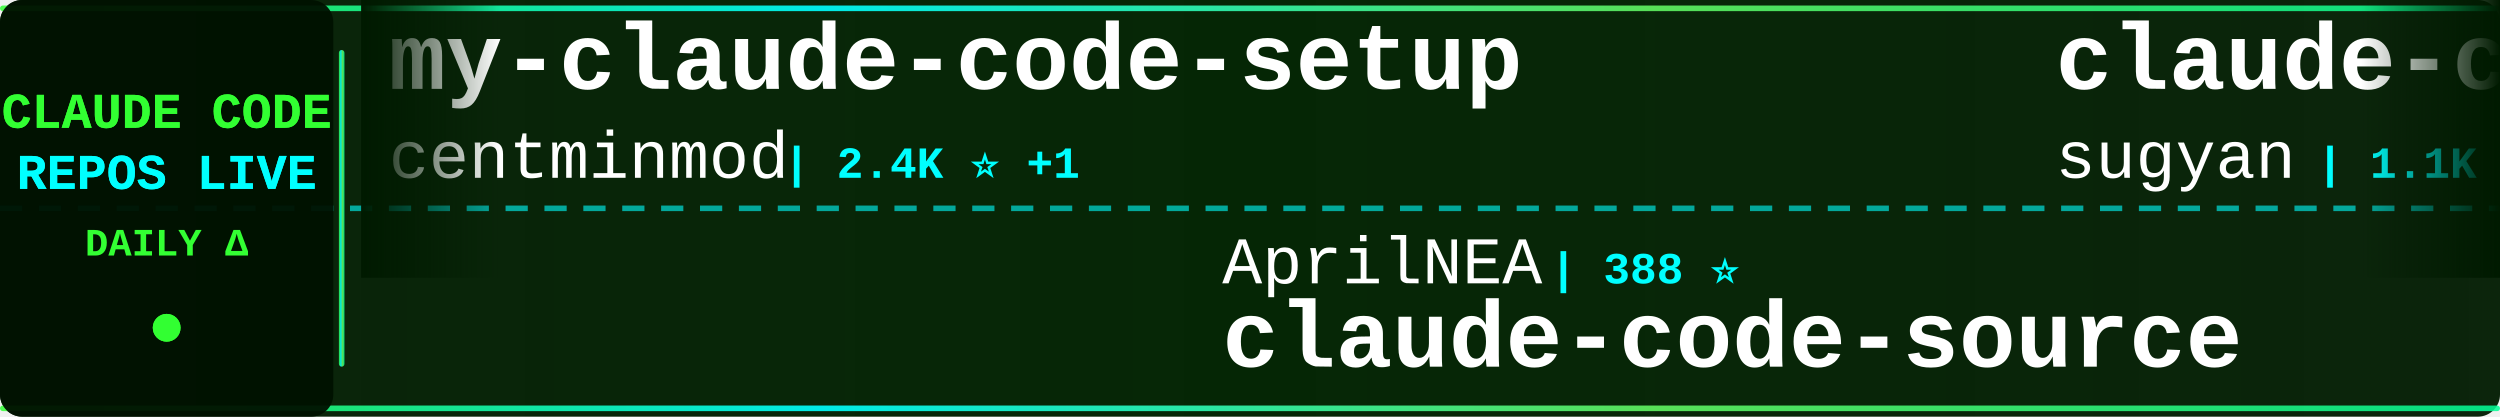
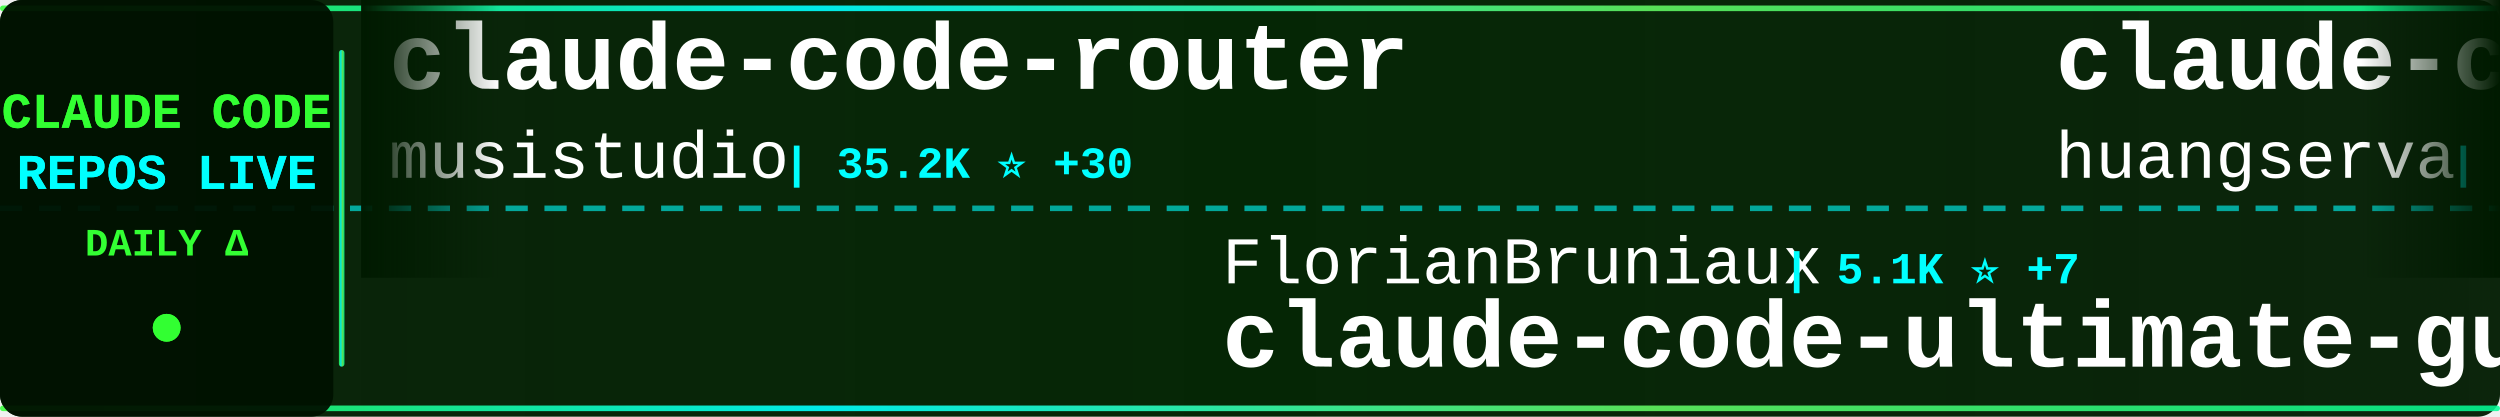
<svg xmlns="http://www.w3.org/2000/svg" width="900" height="150">
  <defs>
    <linearGradient id="tickerBg" x1="0%" y1="0%" x2="100%" y2="0%">
      <stop offset="0%" style="stop-color:#001a00;stop-opacity:0.95" />
      <stop offset="50%" style="stop-color:#002200;stop-opacity:0.98" />
      <stop offset="100%" style="stop-color:#001a00;stop-opacity:0.95" />
    </linearGradient>
    <linearGradient id="borderGrad" x1="0%" y1="0%" x2="100%" y2="0%">
      <stop offset="0%" style="stop-color:#33ff33;stop-opacity:0.85">
        <animate attributeName="stop-opacity" values="0.85;1;0.85" dur="2s" repeatCount="indefinite" />
      </stop>
      <stop offset="33%" style="stop-color:#00ffff;stop-opacity:0.9">
        <animate attributeName="stop-opacity" values="0.9;1;0.9" dur="2.2s" repeatCount="indefinite" />
      </stop>
      <stop offset="66%" style="stop-color:#66ff66;stop-opacity:0.85">
        <animate attributeName="stop-opacity" values="0.85;1;0.85" dur="1.8s" repeatCount="indefinite" />
      </stop>
      <stop offset="100%" style="stop-color:#00ff99;stop-opacity:0.85">
        <animate attributeName="stop-opacity" values="0.85;1;0.85" dur="2s" repeatCount="indefinite" />
      </stop>
    </linearGradient>
    <filter id="textGlow">
      <feGaussianBlur stdDeviation="0.1" result="coloredBlur" />
      <feMerge>
        <feMergeNode in="coloredBlur" />
        <feMergeNode in="SourceGraphic" />
      </feMerge>
    </filter>
    <filter id="metricGlow">
      <feGaussianBlur stdDeviation="0.2" result="coloredBlur" />
      <feMerge>
        <feMergeNode in="coloredBlur" />
        <feMergeNode in="SourceGraphic" />
      </feMerge>
    </filter>
    <linearGradient id="leftFade" x1="0%" y1="0%" x2="100%" y2="0%">
      <stop offset="0%" style="stop-color:#001a00;stop-opacity:1" />
      <stop offset="100%" style="stop-color:#001a00;stop-opacity:0" />
    </linearGradient>
    <linearGradient id="rightFade" x1="0%" y1="0%" x2="100%" y2="0%">
      <stop offset="0%" style="stop-color:#001a00;stop-opacity:0" />
      <stop offset="100%" style="stop-color:#001a00;stop-opacity:1" />
    </linearGradient>
  </defs>
  <rect width="900" height="150" fill="url(#tickerBg)" rx="8" />
  <rect x="0" y="2" width="900" height="2" fill="url(#borderGrad)" rx="1" />
  <rect x="0" y="146" width="900" height="2" fill="url(#borderGrad)" rx="1" />
  <line x1="0" y1="75" x2="900" y2="75" stroke="#00ffff" stroke-width="2" stroke-dasharray="8 6" opacity="0.6" />
  <rect x="0" y="0" width="120" height="150" fill="#001100" opacity="0.95" rx="8" />
  <text x="60" y="46" font-family="'Courier New', monospace" font-size="18" font-weight="bold" fill="#33ff33" text-anchor="middle" filter="url(#textGlow)">
    CLAUDE CODE
  </text>
  <text x="60" y="68" font-family="'Courier New', monospace" font-size="18" font-weight="bold" fill="#00ffff" text-anchor="middle" filter="url(#textGlow)">
    REPOS LIVE
  </text>
  <text x="60" y="92" font-family="'Courier New', monospace" font-size="14" font-weight="bold" fill="#33ff33" text-anchor="middle">
    DAILY Δ
  </text>
  <circle cx="60" cy="118" r="5" fill="#33ff33" filter="url(#metricGlow)">
    <animate attributeName="r" values="4;6;4" dur="1.5s" repeatCount="indefinite" />
    <animate attributeName="opacity" values="0.6;1;0.6" dur="1.5s" repeatCount="indefinite" />
  </circle>
  <rect x="122" y="18" width="2" height="114" fill="url(#borderGrad)" rx="1" />
  <clipPath id="tickerClip">
    <rect x="130" y="0" width="770" height="150" />
  </clipPath>
  <g clip-path="url(#tickerClip)">
    <g id="tickerItems">
      <animateTransform attributeName="transform" attributeType="XML" type="translate" from="0 0" to="-3000 0" dur="54s" repeatCount="indefinite" />
      <g transform="translate(0, 0)">
-         <text x="140" y="32" font-family="'Courier New', monospace" font-size="34" font-weight="bold" fill="#ffffff">my-claude-code-setup</text>
-         <text x="140" y="64" font-family="'Courier New', monospace" font-size="24" font-weight="normal" fill="#ffffff" opacity="1.0">centminmod</text>
-         <text x="282" y="64" font-family="'Courier New', monospace" font-size="16" font-weight="bold" fill="#00ffff"> | 2.4K ⭐ +1</text>
+         <text x="140" y="32" font-family="'Courier New', monospace" font-size="34" font-weight="bold" fill="#ffffff">claude-code-router</text>
+         <text x="140" y="64" font-family="'Courier New', monospace" font-size="24" font-weight="normal" fill="#ffffff" opacity="1.0">musistudio</text>
+         <text x="282" y="64" font-family="'Courier New', monospace" font-size="16" font-weight="bold" fill="#00ffff"> | 35.2K ⭐ +30</text>
      </g>
      <g transform="translate(300, 0)">
-         <text x="140" y="102" font-family="'Courier New', monospace" font-size="24" font-weight="normal" fill="#ffffff" opacity="1.0">AprilNEA</text>
-         <text x="258" y="102" font-family="'Courier New', monospace" font-size="16" font-weight="bold" fill="#00ffff"> | 388 ⭐</text>
-         <text x="140" y="132" font-family="'Courier New', monospace" font-size="34" font-weight="bold" fill="#ffffff">claude-code-source</text>
+         <text x="140" y="102" font-family="'Courier New', monospace" font-size="24" font-weight="normal" fill="#ffffff" opacity="1.0">FlorianBruniaux</text>
+         <text x="342" y="102" font-family="'Courier New', monospace" font-size="16" font-weight="bold" fill="#00ffff"> | 5.1K ⭐ +7</text>
+         <text x="140" y="132" font-family="'Courier New', monospace" font-size="34" font-weight="bold" fill="#ffffff">claude-code-ultimate-gui...</text>
      </g>
      <g transform="translate(600, 0)">
-         <text x="140" y="32" font-family="'Courier New', monospace" font-size="34" font-weight="bold" fill="#ffffff">claude-code-webui</text>
-         <text x="140" y="64" font-family="'Courier New', monospace" font-size="24" font-weight="normal" fill="#ffffff" opacity="1.0">sugyan</text>
-         <text x="234" y="64" font-family="'Courier New', monospace" font-size="16" font-weight="bold" fill="#00ffff"> | 1.1K ⭐</text>
+         <text x="140" y="32" font-family="'Courier New', monospace" font-size="34" font-weight="bold" fill="#ffffff">claude-code-cli</text>
+         <text x="140" y="64" font-family="'Courier New', monospace" font-size="24" font-weight="normal" fill="#ffffff" opacity="1.0">huangserva</text>
+         <text x="282" y="64" font-family="'Courier New', monospace" font-size="16" font-weight="bold" fill="#00ffff"> | 608 ⭐ +1</text>
      </g>
      <g transform="translate(900, 0)">
-         <text x="140" y="102" font-family="'Courier New', monospace" font-size="24" font-weight="normal" fill="#ffffff" opacity="1.0">OneRedOak</text>
-         <text x="270" y="102" font-family="'Courier New', monospace" font-size="16" font-weight="bold" fill="#00ffff"> | 3.8K ⭐</text>
-         <text x="140" y="132" font-family="'Courier New', monospace" font-size="34" font-weight="bold" fill="#ffffff">claude-code-workflows</text>
+         <text x="140" y="102" font-family="'Courier New', monospace" font-size="24" font-weight="normal" fill="#ffffff" opacity="1.0">shanraisshan</text>
+         <text x="306" y="102" font-family="'Courier New', monospace" font-size="16" font-weight="bold" fill="#00ffff"> | 58.4K ⭐ +71</text>
+         <text x="140" y="132" font-family="'Courier New', monospace" font-size="34" font-weight="bold" fill="#ffffff">claude-code-best-practic...</text>
      </g>
      <g transform="translate(1200, 0)">
-         <text x="140" y="32" font-family="'Courier New', monospace" font-size="34" font-weight="bold" fill="#ffffff">claude-code-hub</text>
-         <text x="140" y="64" font-family="'Courier New', monospace" font-size="24" font-weight="normal" fill="#ffffff" opacity="1.0">ding113</text>
-         <text x="246" y="64" font-family="'Courier New', monospace" font-size="16" font-weight="bold" fill="#00ffff"> | 3.1K ⭐ +3</text>
+         <text x="140" y="32" font-family="'Courier New', monospace" font-size="34" font-weight="bold" fill="#ffffff">sc-claude-code-files</text>
+         <text x="140" y="64" font-family="'Courier New', monospace" font-size="24" font-weight="normal" fill="#ffffff" opacity="1.0">https-deeplearning-ai</text>
+         <text x="414" y="64" font-family="'Courier New', monospace" font-size="16" font-weight="bold" fill="#00ffff"> | 532 ⭐ +1</text>
      </g>
      <g transform="translate(1500, 0)">
-         <text x="140" y="102" font-family="'Courier New', monospace" font-size="24" font-weight="normal" fill="#ffffff" opacity="1.0">affaan-m</text>
-         <text x="258" y="102" font-family="'Courier New', monospace" font-size="16" font-weight="bold" fill="#00ffff"> | 218.7K ⭐ +643</text>
-         <text x="140" y="132" font-family="'Courier New', monospace" font-size="34" font-weight="bold" fill="#ffffff">ECC</text>
+         <text x="140" y="102" font-family="'Courier New', monospace" font-size="24" font-weight="normal" fill="#ffffff" opacity="1.0">777genius</text>
+         <text x="270" y="102" font-family="'Courier New', monospace" font-size="16" font-weight="bold" fill="#00ffff"> | 915 ⭐</text>
+         <text x="140" y="132" font-family="'Courier New', monospace" font-size="34" font-weight="bold" fill="#ffffff">claude-code-source-code</text>
      </g>
      <g transform="translate(1800, 0)">
-         <text x="140" y="32" font-family="'Courier New', monospace" font-size="34" font-weight="bold" fill="#ffffff">collection-claude-code-s...</text>
-         <text x="140" y="64" font-family="'Courier New', monospace" font-size="24" font-weight="normal" fill="#ffffff" opacity="1.0">chauncygu</text>
-         <text x="270" y="64" font-family="'Courier New', monospace" font-size="16" font-weight="bold" fill="#00ffff"> | 2.7K ⭐ +6</text>
+         <text x="140" y="32" font-family="'Courier New', monospace" font-size="34" font-weight="bold" fill="#ffffff">edmunds-claude-code</text>
+         <text x="140" y="64" font-family="'Courier New', monospace" font-size="24" font-weight="normal" fill="#ffffff" opacity="1.0">edmund-io</text>
+         <text x="270" y="64" font-family="'Courier New', monospace" font-size="16" font-weight="bold" fill="#00ffff"> | 1.5K ⭐</text>
      </g>
      <g transform="translate(2100, 0)">
-         <text x="140" y="102" font-family="'Courier New', monospace" font-size="24" font-weight="normal" fill="#ffffff" opacity="1.0">davila7</text>
-         <text x="246" y="102" font-family="'Courier New', monospace" font-size="16" font-weight="bold" fill="#00ffff"> | 28.2K ⭐ +23</text>
-         <text x="140" y="132" font-family="'Courier New', monospace" font-size="34" font-weight="bold" fill="#ffffff">claude-code-templates</text>
+         <text x="140" y="102" font-family="'Courier New', monospace" font-size="24" font-weight="normal" fill="#ffffff" opacity="1.0">Hyper66666</text>
+         <text x="282" y="102" font-family="'Courier New', monospace" font-size="16" font-weight="bold" fill="#00ffff"> | 216 ⭐</text>
+         <text x="140" y="132" font-family="'Courier New', monospace" font-size="34" font-weight="bold" fill="#ffffff">claude-code-sourcemap</text>
      </g>
      <g transform="translate(2400, 0)">
-         <text x="140" y="32" font-family="'Courier New', monospace" font-size="34" font-weight="bold" fill="#ffffff">claude-coder</text>
-         <text x="140" y="64" font-family="'Courier New', monospace" font-size="24" font-weight="normal" fill="#ffffff" opacity="1.0">kodu-ai</text>
-         <text x="246" y="64" font-family="'Courier New', monospace" font-size="16" font-weight="bold" fill="#00ffff"> | 5.3K ⭐ +1</text>
+         <text x="140" y="32" font-family="'Courier New', monospace" font-size="34" font-weight="bold" fill="#ffffff">claude-code-source-code-...</text>
+         <text x="140" y="64" font-family="'Courier New', monospace" font-size="24" font-weight="normal" fill="#ffffff" opacity="1.0">ghuntley</text>
+         <text x="258" y="64" font-family="'Courier New', monospace" font-size="16" font-weight="bold" fill="#00ffff"> | 985 ⭐</text>
      </g>
      <g transform="translate(2700, 0)">
-         <text x="140" y="102" font-family="'Courier New', monospace" font-size="24" font-weight="normal" fill="#ffffff" opacity="1.0">Alishahryar1</text>
-         <text x="306" y="102" font-family="'Courier New', monospace" font-size="16" font-weight="bold" fill="#00ffff"> | 35.8K ⭐ +268</text>
-         <text x="140" y="132" font-family="'Courier New', monospace" font-size="34" font-weight="bold" fill="#ffffff">free-claude-code</text>
+         <text x="140" y="102" font-family="'Courier New', monospace" font-size="24" font-weight="normal" fill="#ffffff" opacity="1.0">anthropics</text>
+         <text x="282" y="102" font-family="'Courier New', monospace" font-size="16" font-weight="bold" fill="#00ffff"> | 153.2K ⭐ +359</text>
+         <text x="140" y="132" font-family="'Courier New', monospace" font-size="34" font-weight="bold" fill="#ffffff">skills</text>
      </g>
      <g transform="translate(3000, 0)">
-         <text x="140" y="32" font-family="'Courier New', monospace" font-size="34" font-weight="bold" fill="#ffffff">my-claude-code-setup</text>
-         <text x="140" y="64" font-family="'Courier New', monospace" font-size="24" font-weight="normal" fill="#ffffff" opacity="1.0">centminmod</text>
-         <text x="282" y="64" font-family="'Courier New', monospace" font-size="16" font-weight="bold" fill="#00ffff"> | 2.4K ⭐ +1</text>
+         <text x="140" y="32" font-family="'Courier New', monospace" font-size="34" font-weight="bold" fill="#ffffff">claude-code-router</text>
+         <text x="140" y="64" font-family="'Courier New', monospace" font-size="24" font-weight="normal" fill="#ffffff" opacity="1.0">musistudio</text>
+         <text x="282" y="64" font-family="'Courier New', monospace" font-size="16" font-weight="bold" fill="#00ffff"> | 35.2K ⭐ +30</text>
      </g>
      <g transform="translate(3300, 0)">
-         <text x="140" y="102" font-family="'Courier New', monospace" font-size="24" font-weight="normal" fill="#ffffff" opacity="1.0">AprilNEA</text>
-         <text x="258" y="102" font-family="'Courier New', monospace" font-size="16" font-weight="bold" fill="#00ffff"> | 388 ⭐</text>
-         <text x="140" y="132" font-family="'Courier New', monospace" font-size="34" font-weight="bold" fill="#ffffff">claude-code-source</text>
+         <text x="140" y="102" font-family="'Courier New', monospace" font-size="24" font-weight="normal" fill="#ffffff" opacity="1.0">FlorianBruniaux</text>
+         <text x="342" y="102" font-family="'Courier New', monospace" font-size="16" font-weight="bold" fill="#00ffff"> | 5.1K ⭐ +7</text>
+         <text x="140" y="132" font-family="'Courier New', monospace" font-size="34" font-weight="bold" fill="#ffffff">claude-code-ultimate-gui...</text>
      </g>
      <g transform="translate(3600, 0)">
-         <text x="140" y="32" font-family="'Courier New', monospace" font-size="34" font-weight="bold" fill="#ffffff">claude-code-webui</text>
-         <text x="140" y="64" font-family="'Courier New', monospace" font-size="24" font-weight="normal" fill="#ffffff" opacity="1.0">sugyan</text>
-         <text x="234" y="64" font-family="'Courier New', monospace" font-size="16" font-weight="bold" fill="#00ffff"> | 1.1K ⭐</text>
+         <text x="140" y="32" font-family="'Courier New', monospace" font-size="34" font-weight="bold" fill="#ffffff">claude-code-cli</text>
+         <text x="140" y="64" font-family="'Courier New', monospace" font-size="24" font-weight="normal" fill="#ffffff" opacity="1.0">huangserva</text>
+         <text x="282" y="64" font-family="'Courier New', monospace" font-size="16" font-weight="bold" fill="#00ffff"> | 608 ⭐ +1</text>
      </g>
      <g transform="translate(3900, 0)">
-         <text x="140" y="102" font-family="'Courier New', monospace" font-size="24" font-weight="normal" fill="#ffffff" opacity="1.0">OneRedOak</text>
-         <text x="270" y="102" font-family="'Courier New', monospace" font-size="16" font-weight="bold" fill="#00ffff"> | 3.8K ⭐</text>
-         <text x="140" y="132" font-family="'Courier New', monospace" font-size="34" font-weight="bold" fill="#ffffff">claude-code-workflows</text>
+         <text x="140" y="102" font-family="'Courier New', monospace" font-size="24" font-weight="normal" fill="#ffffff" opacity="1.0">shanraisshan</text>
+         <text x="306" y="102" font-family="'Courier New', monospace" font-size="16" font-weight="bold" fill="#00ffff"> | 58.4K ⭐ +71</text>
+         <text x="140" y="132" font-family="'Courier New', monospace" font-size="34" font-weight="bold" fill="#ffffff">claude-code-best-practic...</text>
      </g>
    </g>
  </g>
  <rect x="130" y="0" width="50" height="100" fill="url(#leftFade)" />
  <rect x="850" y="0" width="50" height="100" fill="url(#rightFade)" />
</svg>
